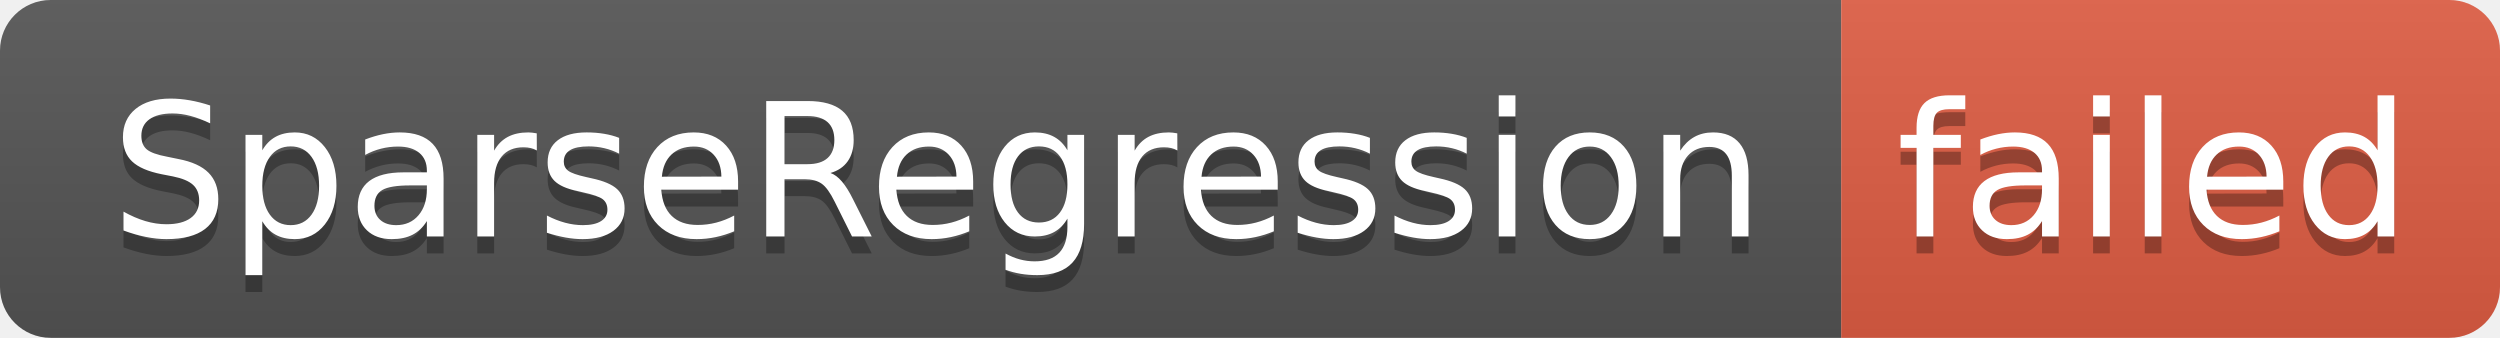
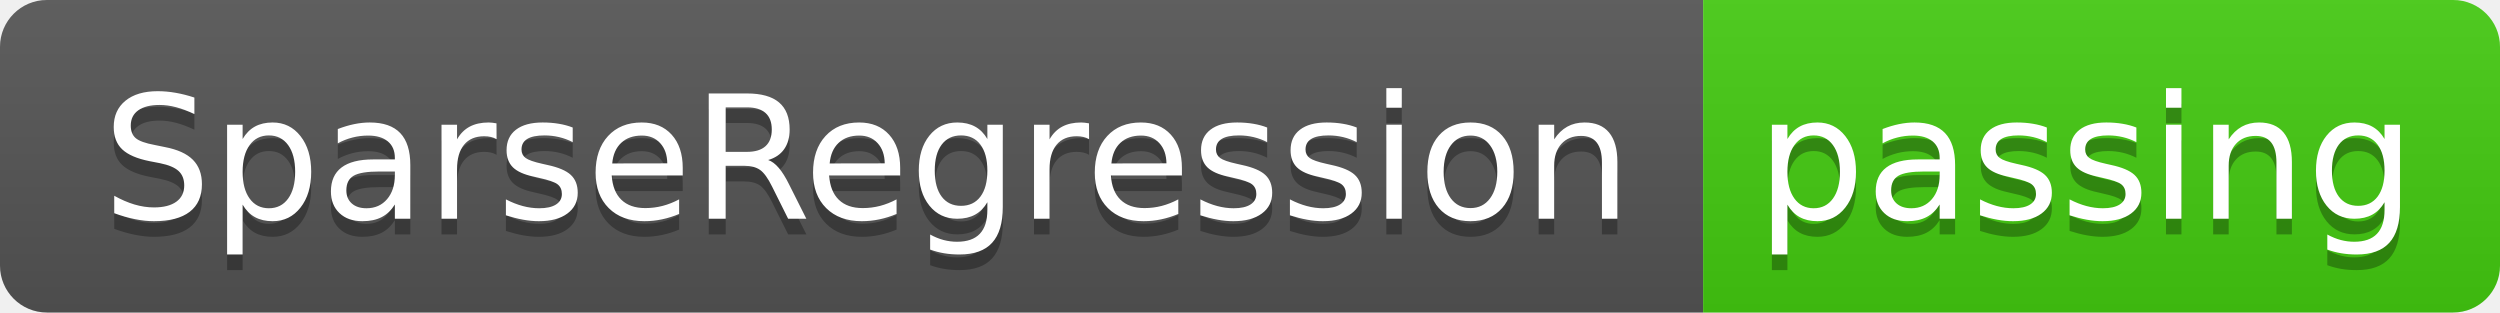
- <svg xmlns="http://www.w3.org/2000/svg" width="148" height="20" role="img" aria-label="SparseRegression: failed">
+ <svg xmlns="http://www.w3.org/2000/svg" width="160" height="20" role="img" aria-label="SparseRegression: passing">
  <linearGradient id="s" x2="0" y2="100%">
    <stop offset="0" stop-color="#bbb" stop-opacity=".1" />
    <stop offset="1" stop-opacity=".1" />
  </linearGradient>
  <clipPath id="r">
-     <rect width="148" height="20" rx="3" fill="#fff" />
+     <rect width="160" height="20" rx="3" fill="#fff" />
  </clipPath>
  <g clip-path="url(#r)">
    <rect width="109" height="20" fill="#555" />
-     <rect x="109" width="39" height="20" fill="#e05d44" />
-     <rect width="148" height="20" fill="url(#s)" />
+     <rect x="109" width="51" height="20" fill="#4c1" />
+     <rect width="160" height="20" fill="url(#s)" />
  </g>
  <g fill="#fff" text-anchor="middle" font-family="Verdana,Geneva,DejaVu Sans,sans-serif" text-rendering="geometricPrecision" font-size="110">
    <text aria-hidden="true" x="555" y="150" fill="#010101" fill-opacity=".3" transform="scale(.1)" textLength="990">SparseRegression</text>
    <text x="555" y="140" transform="scale(.1)" fill="#fff" textLength="990">SparseRegression</text>
-     <text aria-hidden="true" x="1275" y="150" fill="#010101" fill-opacity=".3" transform="scale(.1)" textLength="290">failed</text>
-     <text x="1275" y="140" transform="scale(.1)" fill="#fff" textLength="290">failed</text>
+     <text aria-hidden="true" x="1335" y="150" fill="#010101" fill-opacity=".3" transform="scale(.1)" textLength="410">passing</text>
+     <text x="1335" y="140" transform="scale(.1)" fill="#fff" textLength="410">passing</text>
  </g>
</svg>
